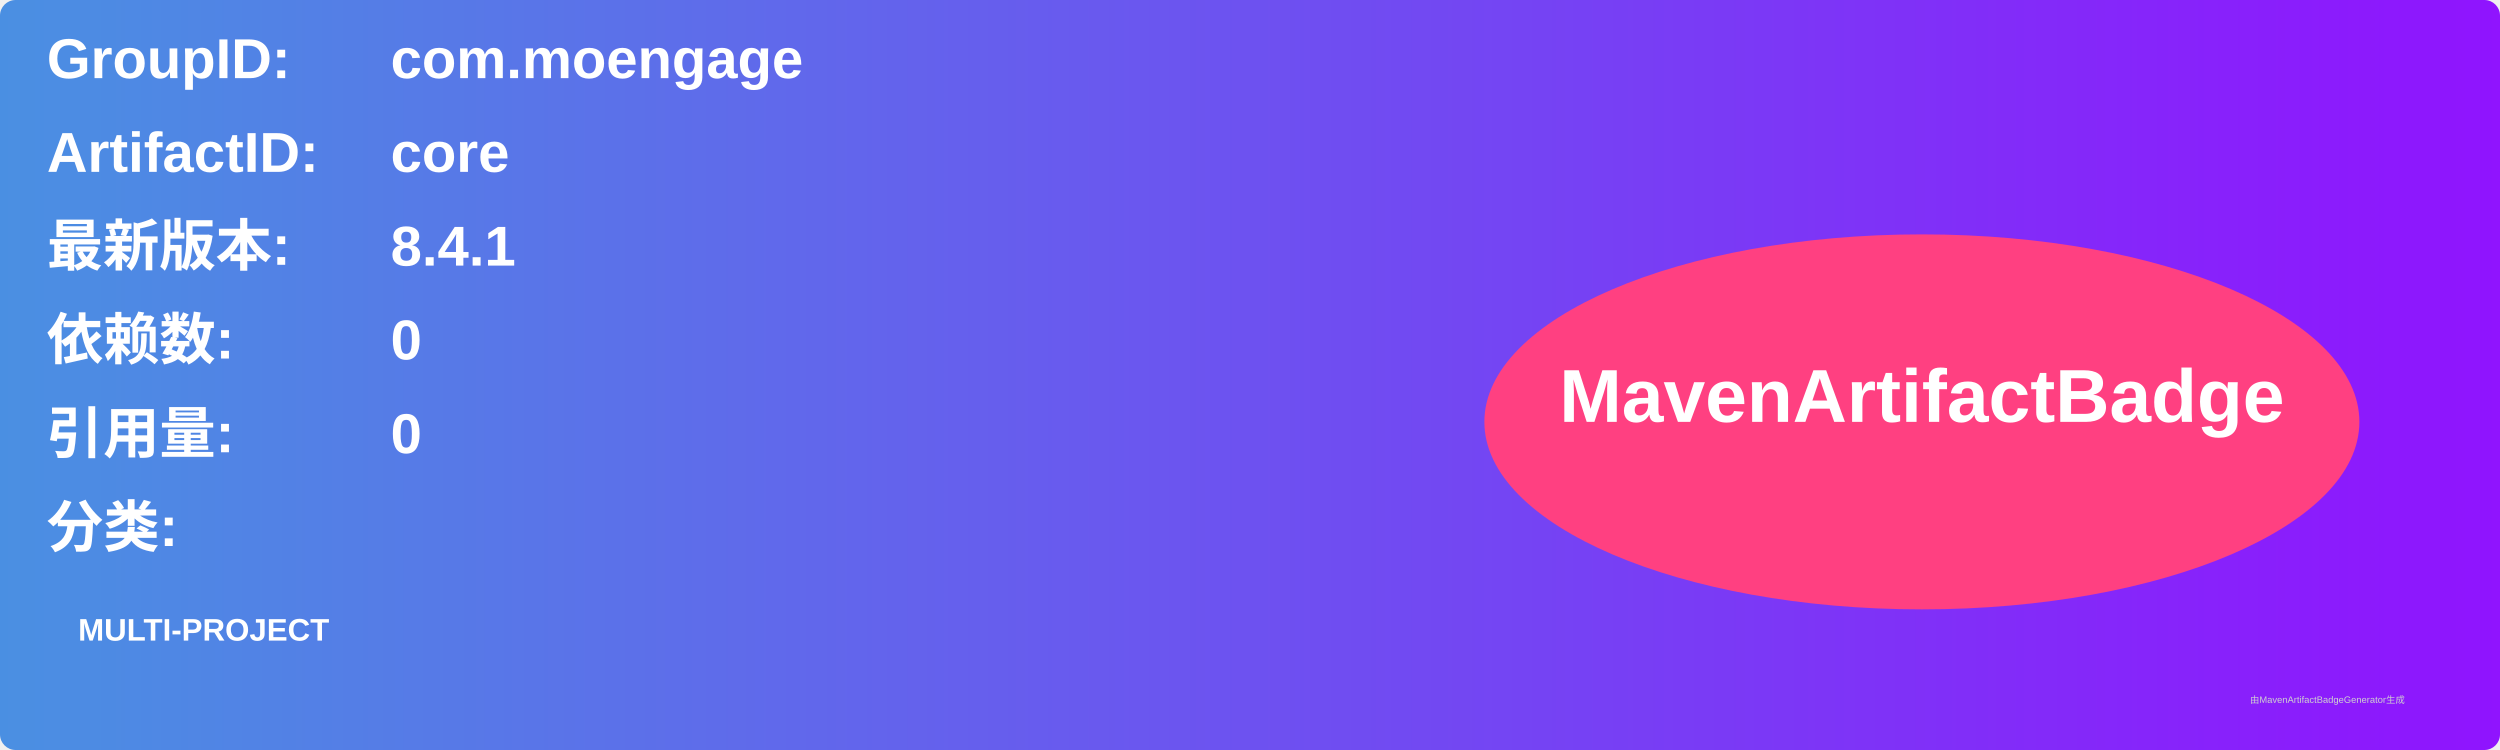
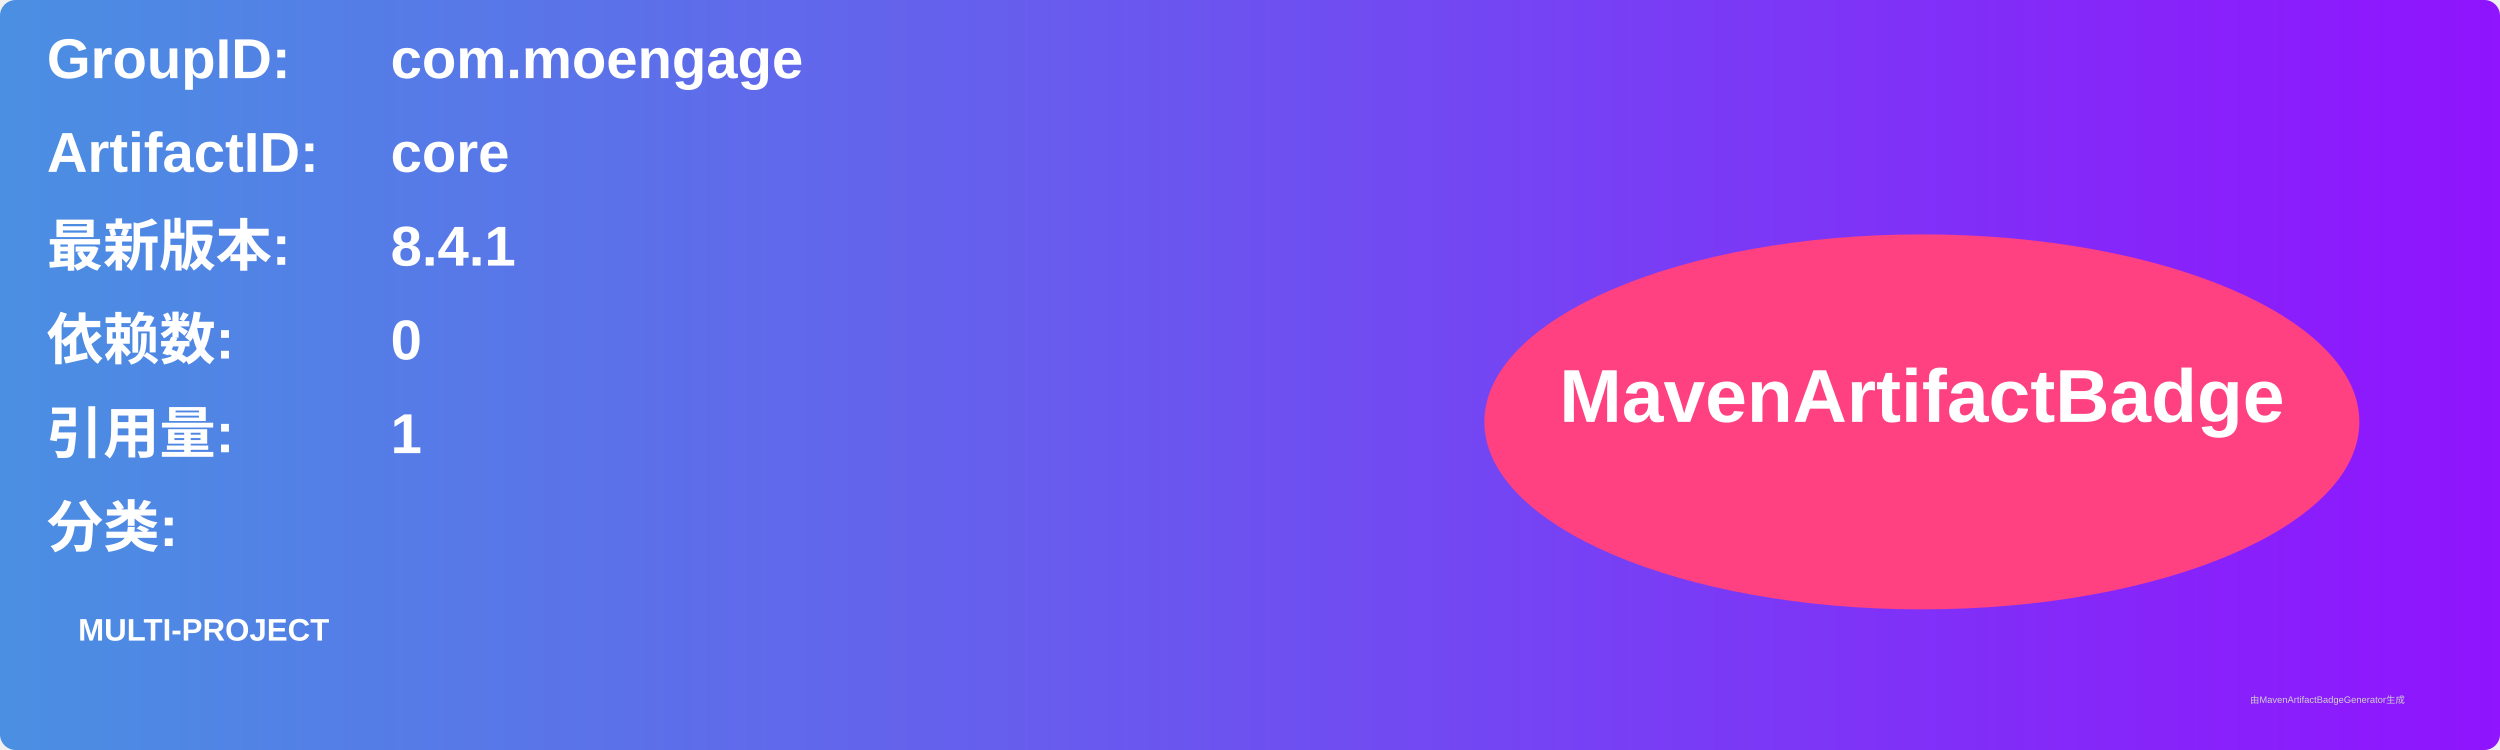
<svg xmlns="http://www.w3.org/2000/svg" width="800" height="240" viewBox="0 0 800 240">
  <linearGradient id="grad" x1="0%" y1="0%" x2="100%" y2="0%">
    <stop offset="0%" stop-color="#4a90e2" />
    <stop offset="100%" stop-color="#9013fe" />
  </linearGradient>
  <rect width="100%" height="100%" rx="5" ry="5" fill="url(#grad)" />
  <g transform="translate(15, 15)">
    <text x="0" y="10" font-family="Arial" font-size="18" fill="white" font-weight="bold" width="260">GroupID:</text>
    <text x="110" y="10" font-family="Arial" font-size="18" fill="white" font-weight="bold" width="460">com.moengage</text>
    <text x="0" y="40" font-family="Arial" font-size="18" fill="white" font-weight="bold" width="260">ArtifactID:</text>
    <text x="110" y="40" font-family="Arial" font-size="18" fill="white" font-weight="bold" width="460">core</text>
    <text x="0" y="70" font-family="Arial" font-size="18" fill="white" font-weight="bold">最新版本:</text>
    <text x="110" y="70" font-family="Arial" font-size="18" fill="white" font-weight="bold">
      <tspan font-weight="bold">8.4.1</tspan>
    </text>
    <text x="0" y="100" font-family="Arial" font-size="18" fill="white" font-weight="bold">依赖数: </text>
    <text x="110" y="100" font-family="Arial" font-size="18" fill="white">
      <tspan font-weight="bold">0</tspan>
    </text>
    <text x="0" y="130" font-family="Arial" font-size="18" fill="white" font-weight="bold">引用量: </text>
    <text x="110" y="130" font-family="Arial" font-size="18" fill="white">
-       <tspan font-weight="bold">0</tspan>
+       <tspan font-weight="bold">1</tspan>
    </text>
    <text x="0" y="160" font-family="Arial" font-size="18" fill="white" font-weight="bold">分类:</text>
    <text x="10" y="190" font-family="Arial" font-size="10" fill="white">
      <tspan font-weight="bold">MULTI-PROJECT</tspan>
    </text>
    <ellipse cx="600" cy="120" rx="140" ry="60" fill="#ff4081" />
    <text x="600" y="120" text-anchor="middle" font-family="Arial" font-size="24" fill="white" font-weight="bold">MavenArtifactBadge</text>
  </g>
  <text x="720" y="225" font-family="Arial" font-size="3" fill="#d0d0d0">由MavenArtifactBadgeGenerator生成</text>
</svg>
